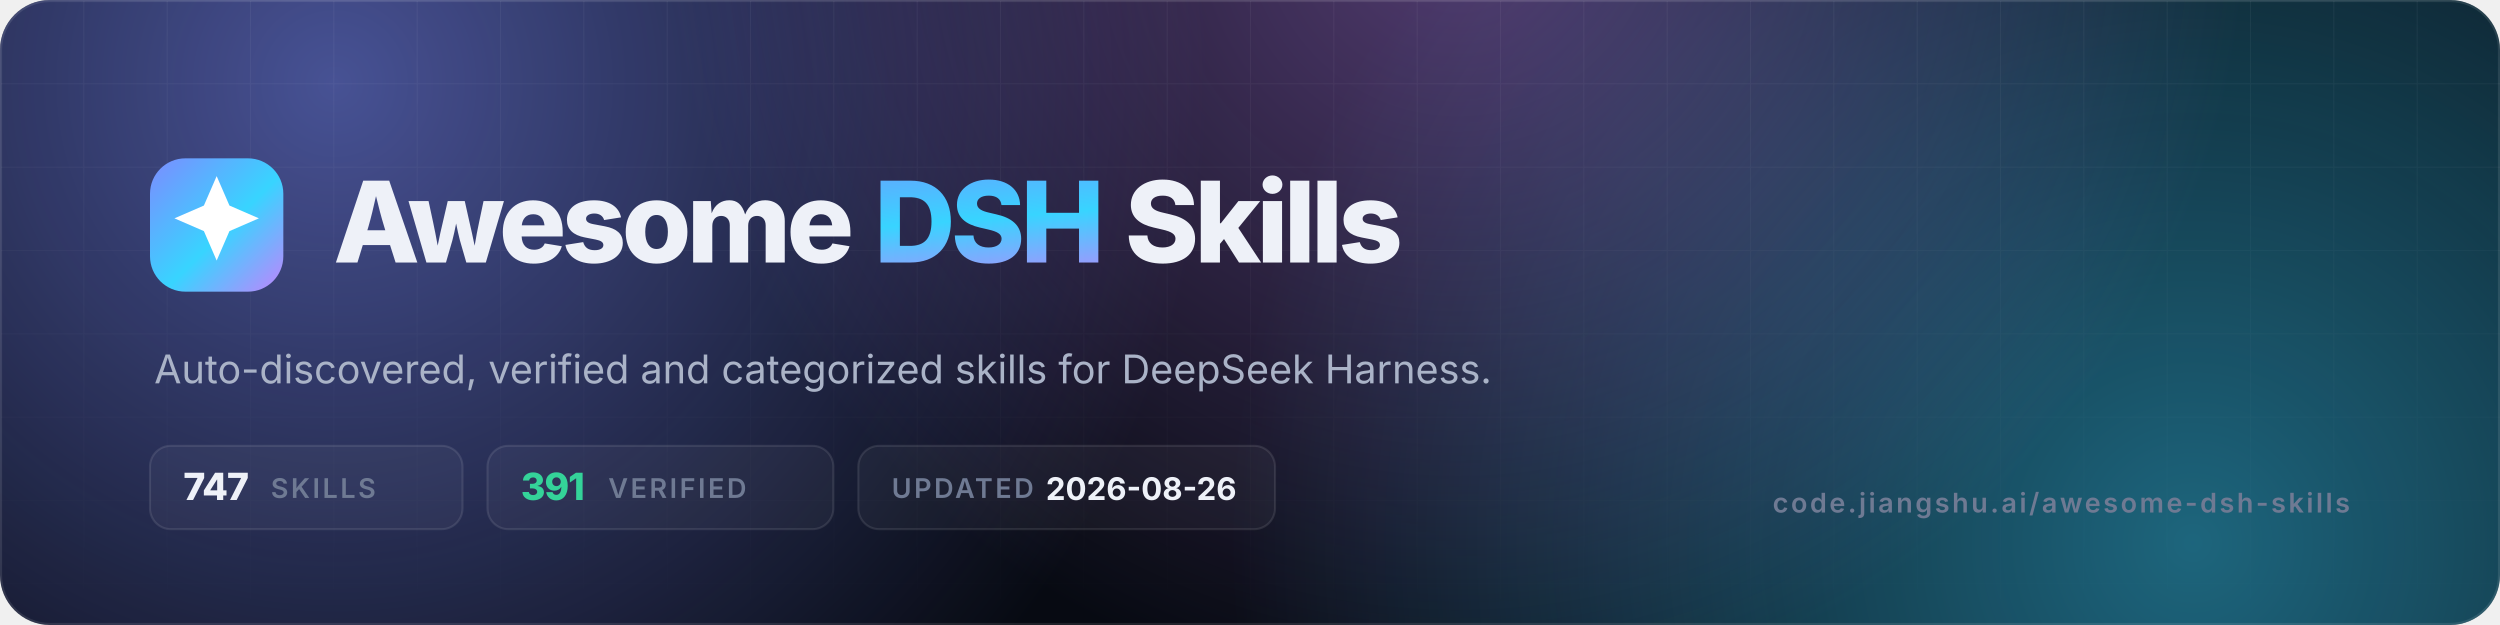
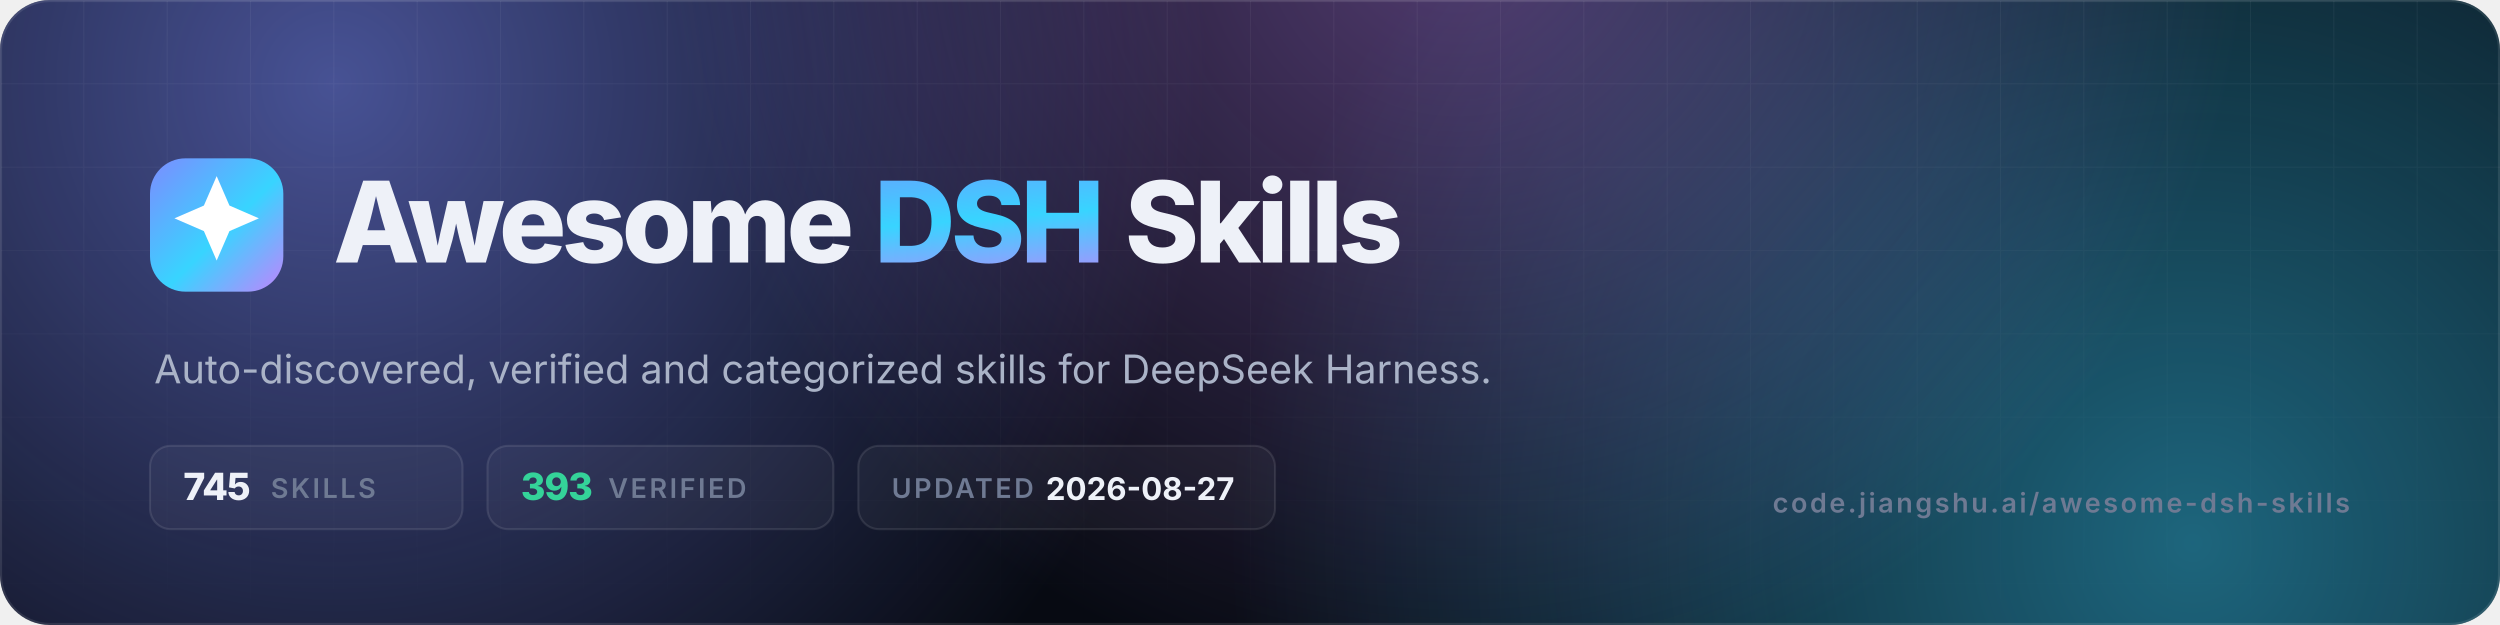
- <svg xmlns="http://www.w3.org/2000/svg" viewBox="0 0 1200 300" width="1200" height="300" role="img" aria-label="Awesome DSH Skills — 747 skills, 391 verified">
+ <svg xmlns="http://www.w3.org/2000/svg" viewBox="0 0 1200 300" width="1200" height="300" role="img" aria-label="Awesome DSH Skills — 745 skills, 393 verified">
  <defs>
    <linearGradient id="g" x1="0" y1="0" x2="1" y2="1">
      <stop offset="0" stop-color="#7c8cff" />
      <stop offset=".55" stop-color="#38d4ff" />
      <stop offset="1" stop-color="#c084fc" />
    </linearGradient>
    <radialGradient id="a1" cx="0" cy="0" r="1" gradientUnits="userSpaceOnUse" gradientTransform="translate(160 40) scale(420)">
      <stop offset="0" stop-color="#7c8cff" stop-opacity=".55" />
      <stop offset="1" stop-color="#7c8cff" stop-opacity="0" />
    </radialGradient>
    <radialGradient id="a2" cx="0" cy="0" r="1" gradientUnits="userSpaceOnUse" gradientTransform="translate(1050 260) scale(460)">
      <stop offset="0" stop-color="#38d4ff" stop-opacity=".45" />
      <stop offset="1" stop-color="#38d4ff" stop-opacity="0" />
    </radialGradient>
    <radialGradient id="a3" cx="0" cy="0" r="1" gradientUnits="userSpaceOnUse" gradientTransform="translate(700 -40) scale(380)">
      <stop offset="0" stop-color="#c084fc" stop-opacity=".4" />
      <stop offset="1" stop-color="#c084fc" stop-opacity="0" />
    </radialGradient>
    <pattern id="grid" width="40" height="40" patternUnits="userSpaceOnUse">
      <path d="M40 0H0V40" fill="none" stroke="#fff" stroke-opacity=".05" />
    </pattern>
    <linearGradient id="fade" x1="0" y1="0" x2="0" y2="1">
      <stop offset="0" stop-color="#fff" />
      <stop offset="1" stop-color="#fff" stop-opacity="0" />
    </linearGradient>
    <mask id="m">
      <rect width="1200" height="300" fill="url(#fade)" />
    </mask>
    <clipPath id="c">
      <rect width="1200" height="300" rx="24" />
    </clipPath>
  </defs>
  <g clip-path="url(#c)">
    <rect width="1200" height="300" fill="#070a12" />
    <rect width="1200" height="300" fill="url(#a1)" />
    <rect width="1200" height="300" fill="url(#a2)" />
    <rect width="1200" height="300" fill="url(#a3)" />
    <rect width="1200" height="300" fill="url(#grid)" mask="url(#m)" />
    <rect x=".5" y=".5" width="1199" height="299" rx="23.5" fill="none" stroke="#fff" stroke-opacity=".1" />
  </g>
  <rect x="72" y="76" width="64" height="64" rx="17" fill="url(#g)" />
  <g transform="translate(72 76) scale(2.6667)">
    <path d="M12 3.2l2.3 5.3 5.3 2.3-5.3 2.3L12 18.4l-2.3-5.3-5.3-2.3 5.3-2.3z" fill="#fff" />
  </g>
  <text x="160" y="126" font-family="Inter,-apple-system,'Segoe UI',Helvetica,Arial,sans-serif" font-size="54" font-weight="800" letter-spacing="-2.2" fill="#eef1f8">Awesome <tspan fill="url(#g)">DSH</tspan> Skills</text>
  <text x="74" y="184" font-family="Inter,-apple-system,'Segoe UI',Helvetica,Arial,sans-serif" font-size="19" fill="#aab3c7">Auto-discovered, verified and categorized skills for DeepSeek Harness.</text>
  <g font-family="Inter,-apple-system,'Segoe UI',Helvetica,Arial,sans-serif" font-size="13" font-weight="600" letter-spacing="1.2">
    <rect x="72" y="214" width="150" height="40" rx="10" fill="#fff" fill-opacity=".04" stroke="#fff" stroke-opacity=".1" />
-     <text x="88" y="240" fill="#eef1f8" font-size="18" font-weight="800" letter-spacing="-.5">747</text>
+     <text x="88" y="240" fill="#eef1f8" font-size="18" font-weight="800" letter-spacing="-.5">745</text>
    <text x="130" y="239" fill="#6f7a93">SKILLS</text>
    <rect x="234" y="214" width="166" height="40" rx="10" fill="#fff" fill-opacity=".04" stroke="#fff" stroke-opacity=".1" />
-     <text x="250" y="240" fill="#34d399" font-size="18" font-weight="800" letter-spacing="-.5">391</text>
+     <text x="250" y="240" fill="#34d399" font-size="18" font-weight="800" letter-spacing="-.5">393</text>
    <text x="292" y="239" fill="#6f7a93">VERIFIED</text>
    <rect x="412" y="214" width="200" height="40" rx="10" fill="#fff" fill-opacity=".04" stroke="#fff" stroke-opacity=".1" />
    <text x="428" y="239" fill="#6f7a93">UPDATED</text>
-     <text x="502" y="240" fill="#eef1f8" font-size="15" font-weight="700" letter-spacing="0">2026-08-26</text>
+     <text x="502" y="240" fill="#eef1f8" font-size="15" font-weight="700" letter-spacing="0">2026-08-27</text>
  </g>
  <text x="1128" y="246" text-anchor="end" font-family="Inter,-apple-system,'Segoe UI',Helvetica,Arial,sans-serif" font-size="13" font-weight="600" letter-spacing="1.2" fill="#6f7a93">code.jiangshu.ai/awesome-dsh-skills</text>
</svg>
